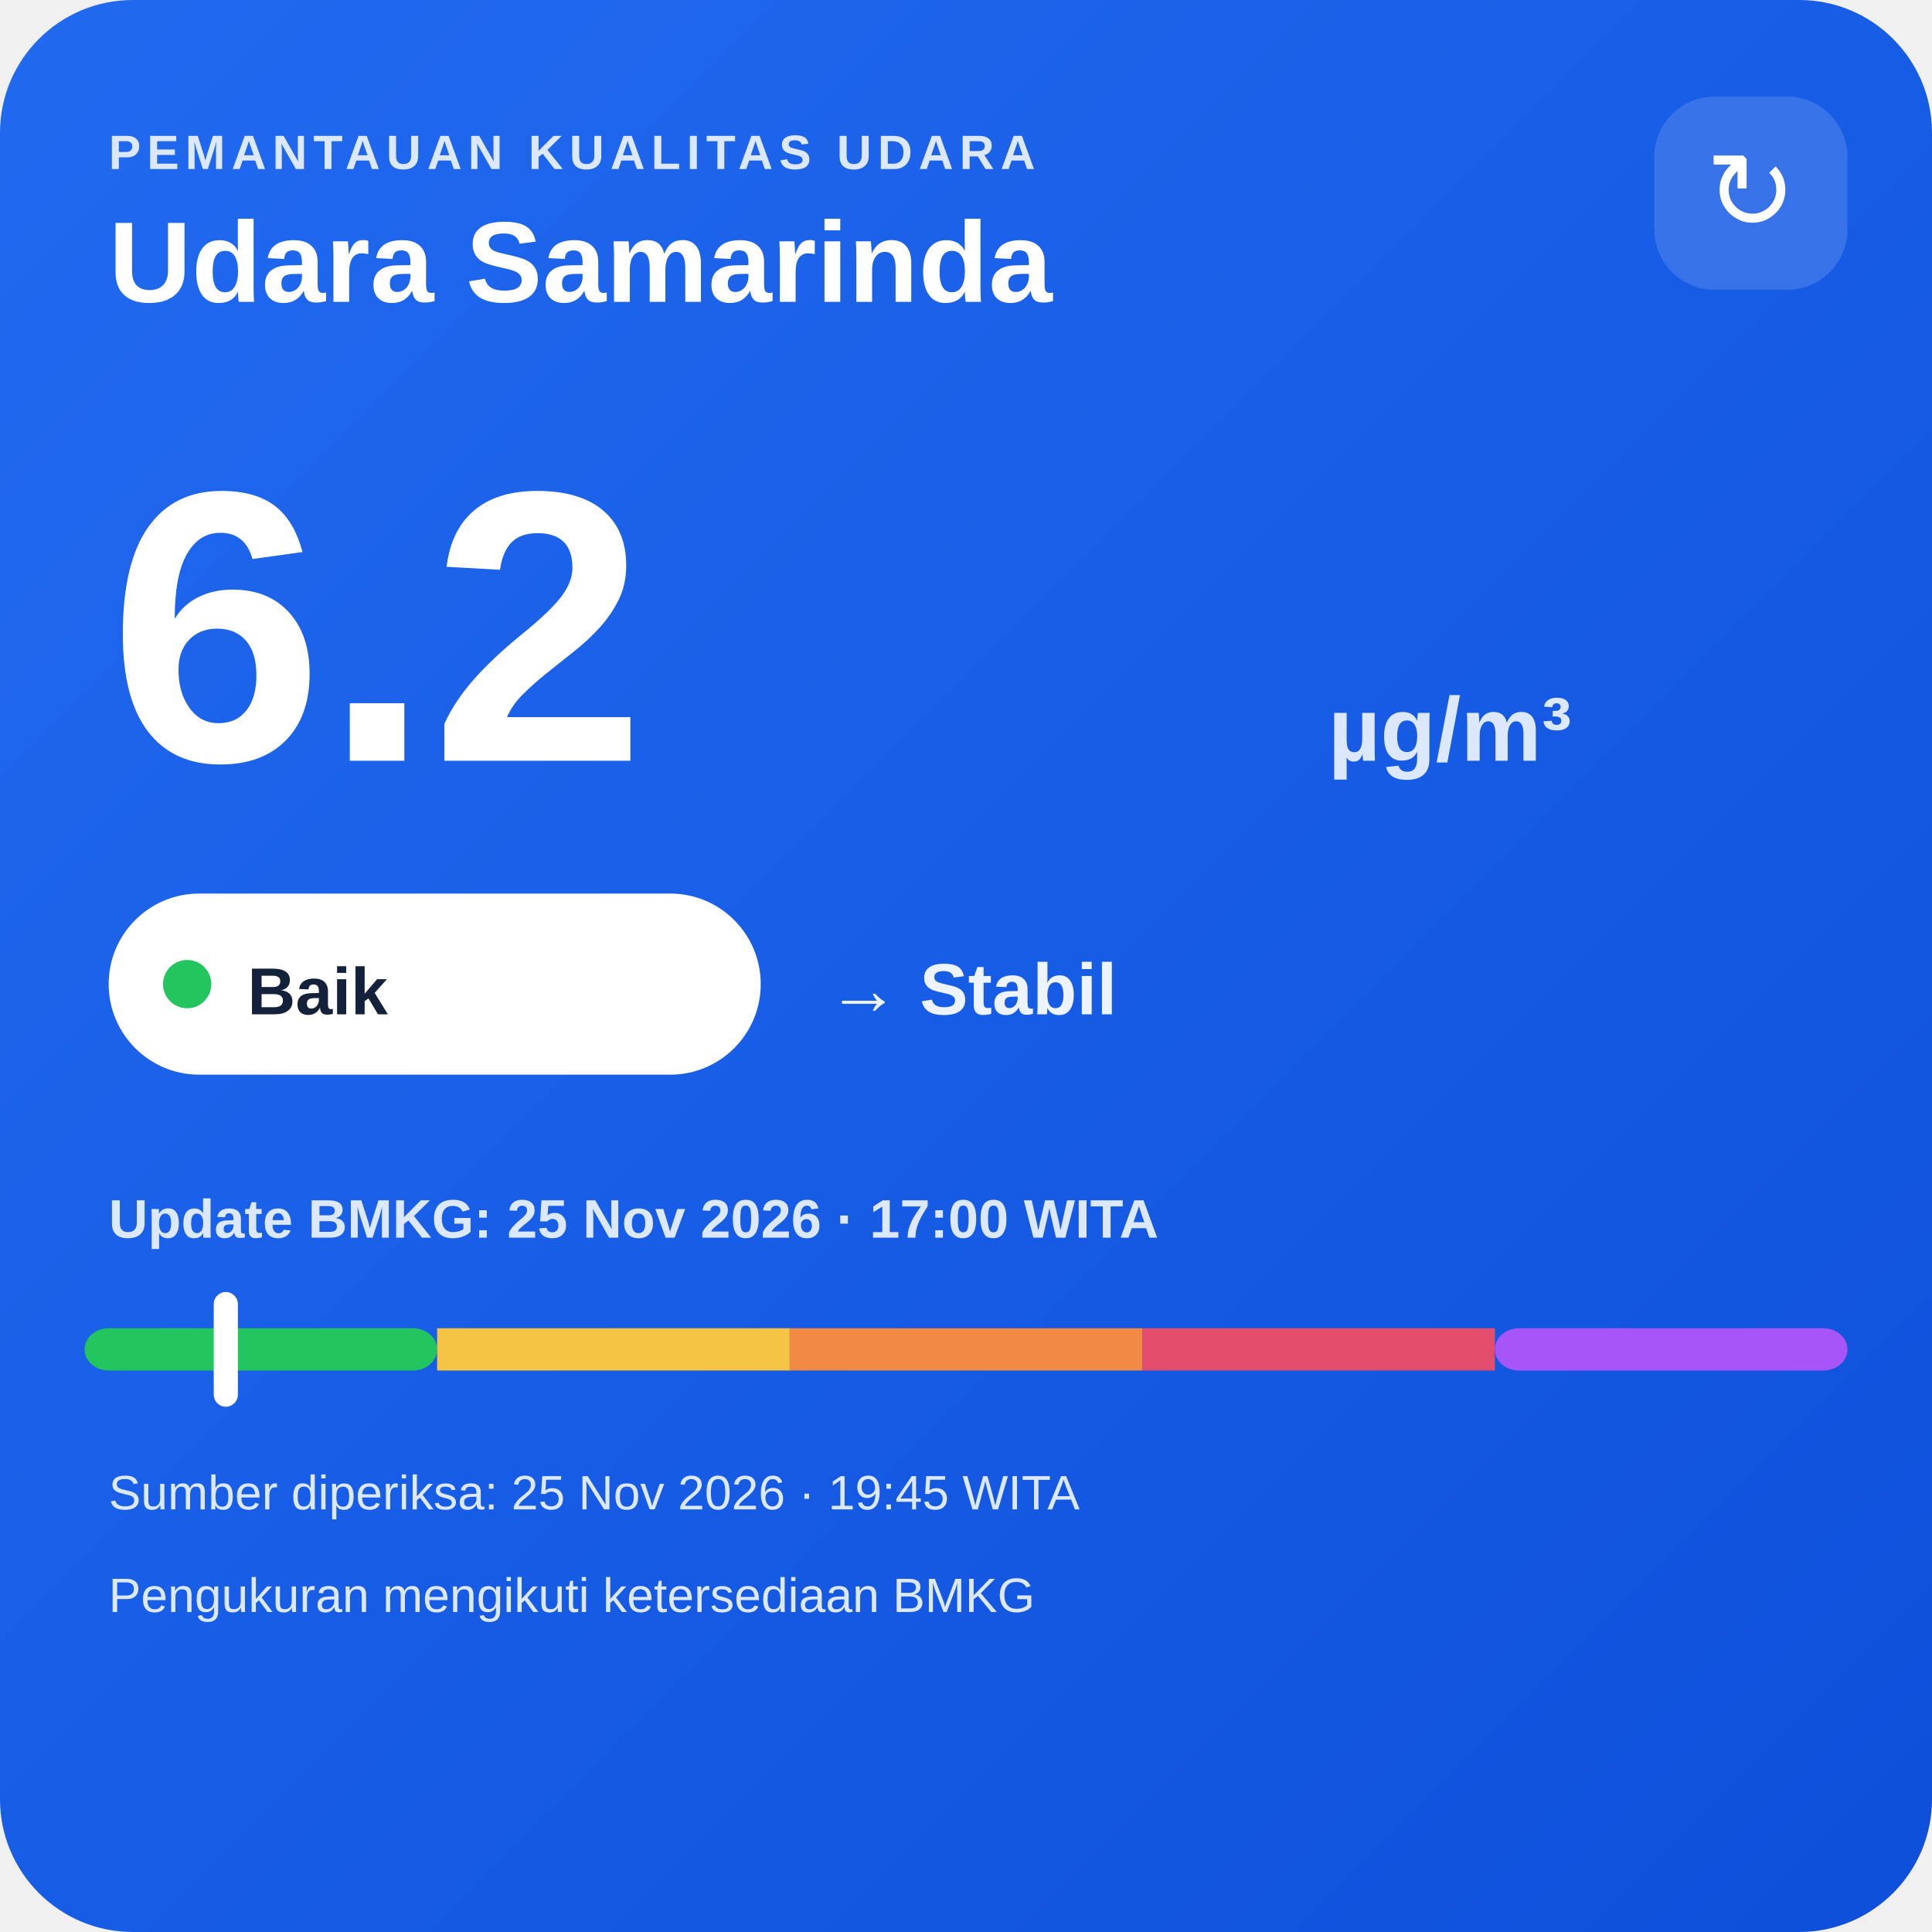
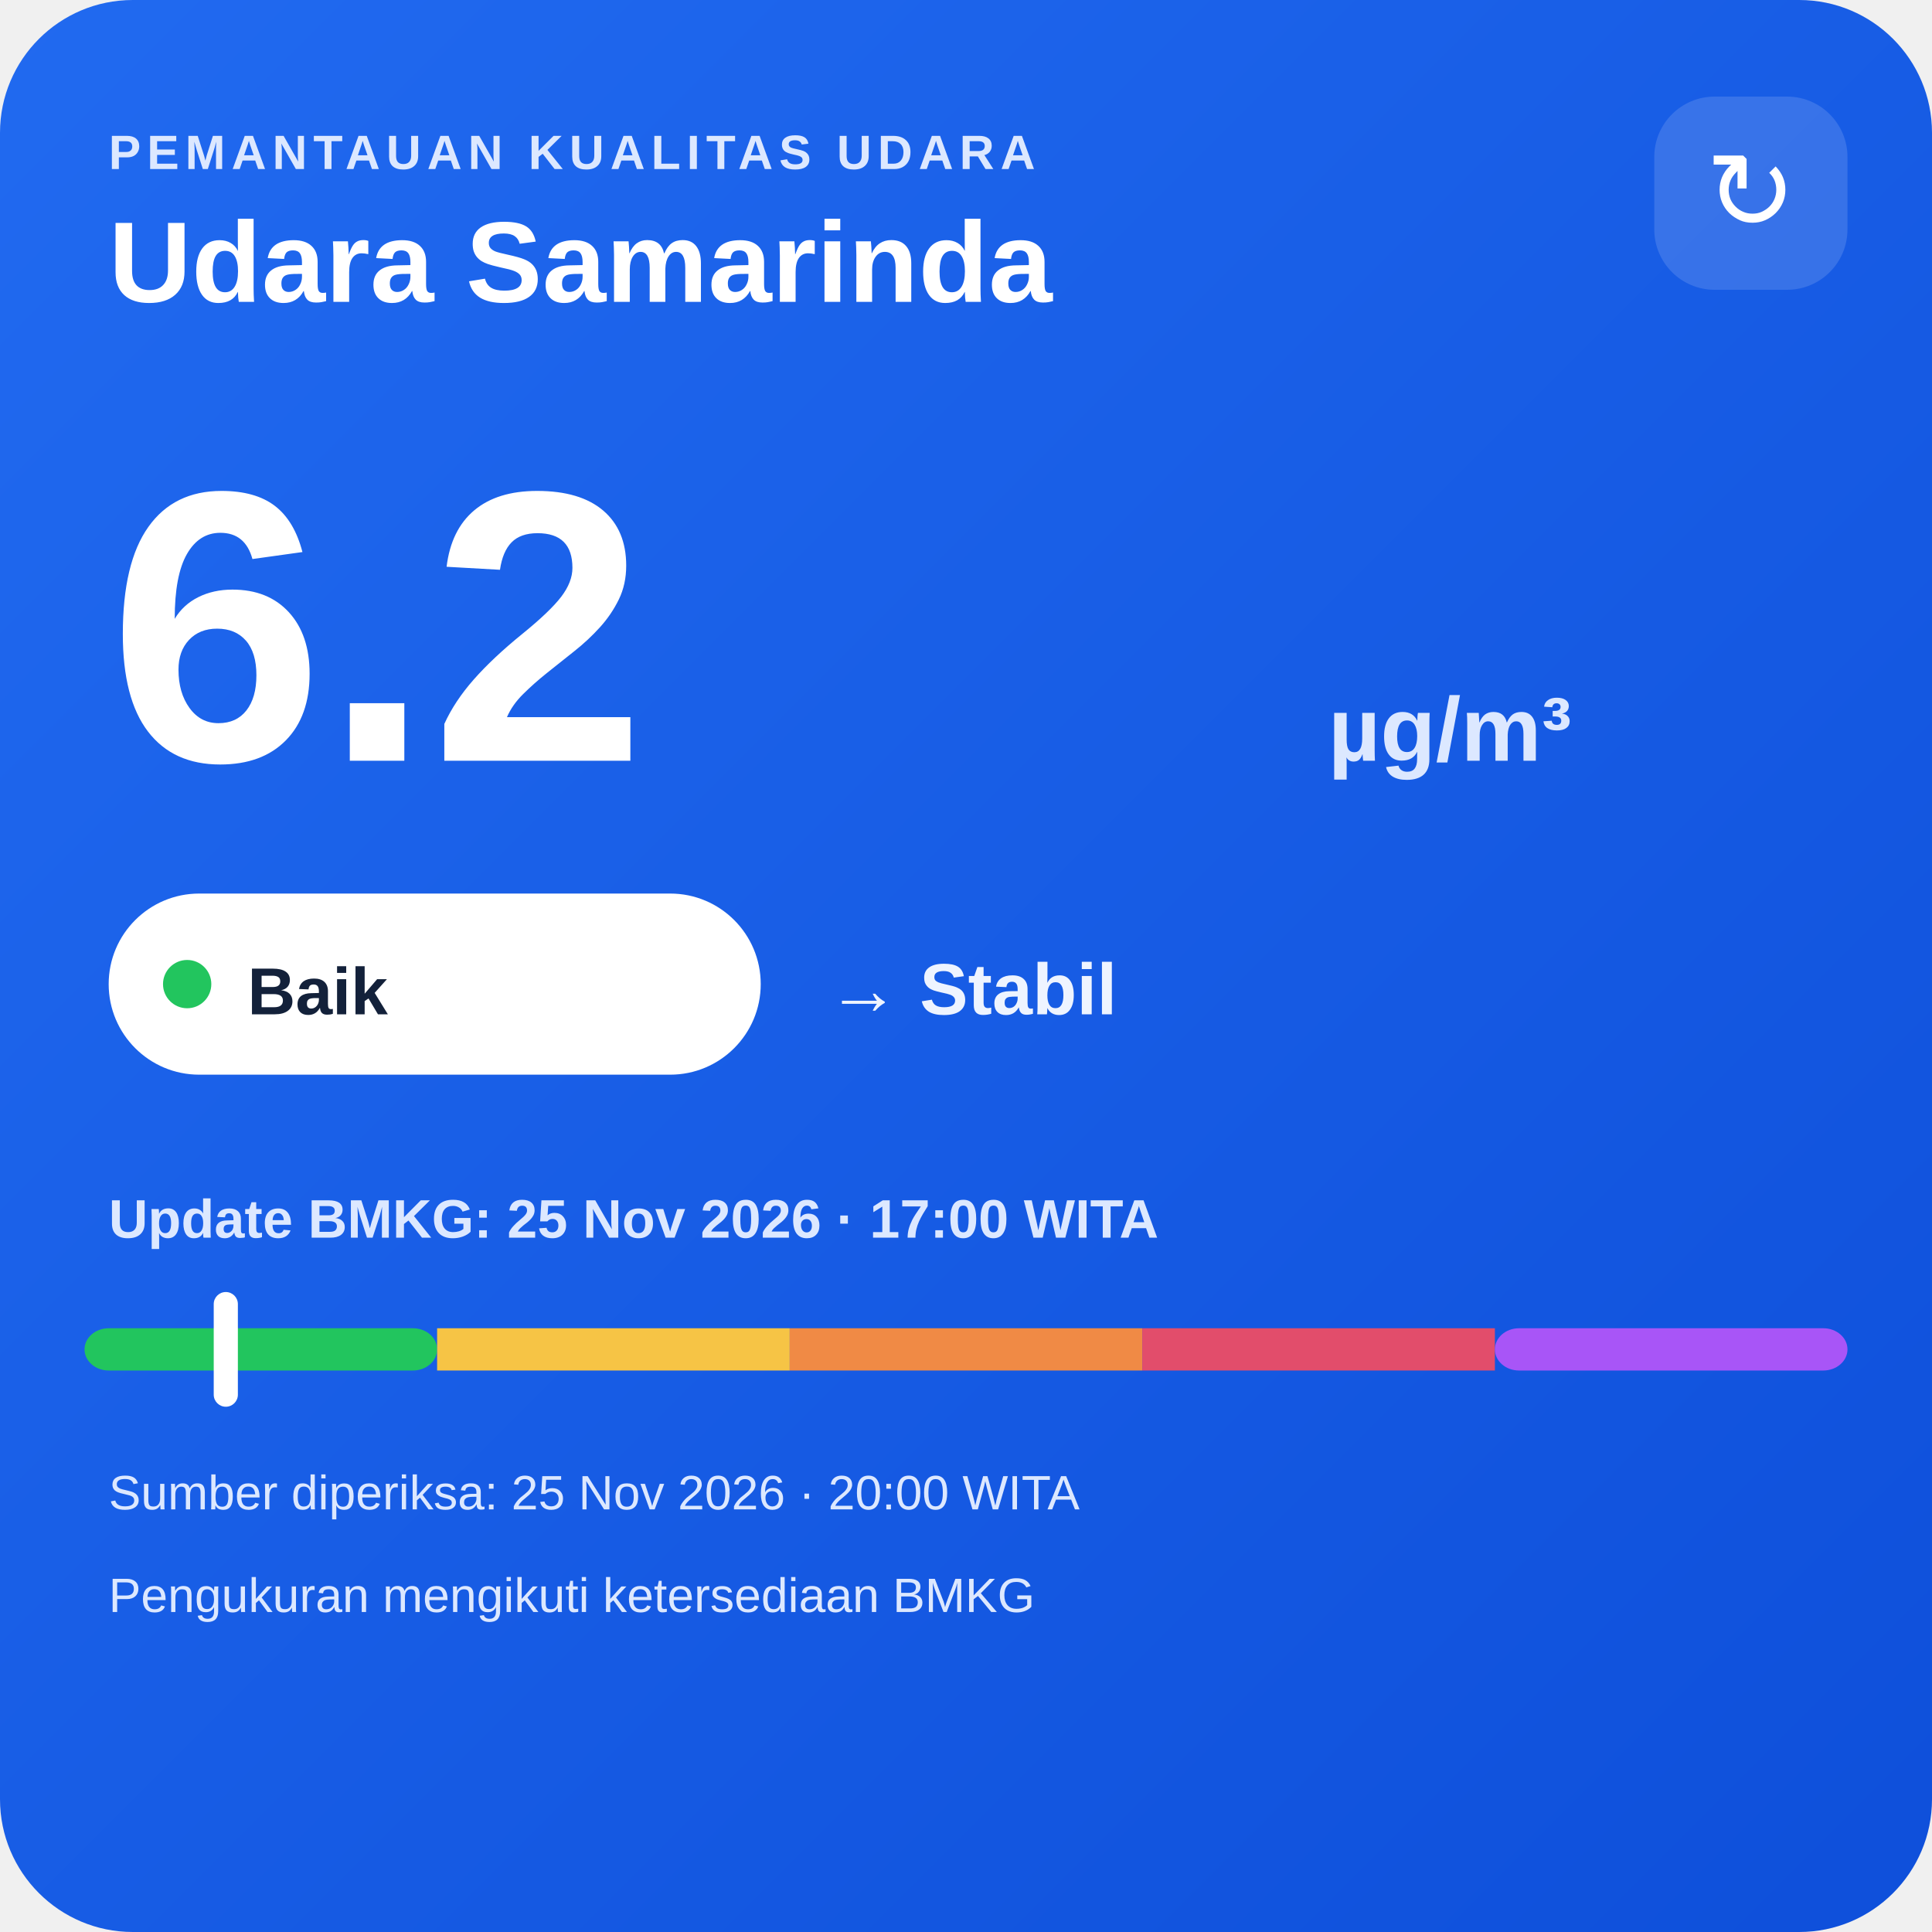
<svg xmlns="http://www.w3.org/2000/svg" width="320" height="320" viewBox="0 0 320 320">
  <defs>
    <linearGradient id="bg" x1="0" y1="0" x2="1" y2="1">
      <stop offset="0" stop-color="#216af0" />
      <stop offset="1" stop-color="#0e4fda" />
    </linearGradient>
  </defs>
  <rect width="320" height="320" rx="22" fill="url(#bg)" />
  <text x="18" y="28" fill="#dce8ff" font-family="Arial,sans-serif" font-size="8" font-weight="700" letter-spacing="1">PEMANTAUAN KUALITAS UDARA</text>
  <text x="18" y="50" fill="#ffffff" font-family="Arial,sans-serif" font-size="19" font-weight="700">Udara Samarinda</text>
  <rect x="274" y="16" width="32" height="32" rx="10" fill="#ffffff" fill-opacity=".14" />
  <text x="290" y="38" text-anchor="middle" fill="#ffffff" font-family="Arial,sans-serif" font-size="18">↻</text>
  <text x="18" y="126" fill="#ffffff" font-family="Arial,sans-serif" font-size="64" font-weight="800">6.2</text>
  <text x="220" y="126" fill="#dce8ff" font-family="Arial,sans-serif" font-size="15" font-weight="700">µg/m³</text>
  <rect x="18" y="148" width="108" height="30" rx="15" fill="#ffffff" />
  <circle cx="31" cy="163" r="4" fill="#22c55e" />
  <text x="41" y="168" fill="#13213a" font-family="Arial,sans-serif" font-size="11" font-weight="700">Baik</text>
  <text x="137" y="168" fill="#eef4ff" font-family="Arial,sans-serif" font-size="12" font-weight="700">→ Stabil</text>
  <text x="18" y="205" fill="#dce8ff" font-family="Arial,sans-serif" font-size="9" font-weight="700">Update BMKG: 25 Nov 2026 · 17:00 WITA</text>
  <rect x="14" y="220" width="58.4" height="7" rx="4" fill="#22c55e" />
  <rect x="72.4" y="220" width="58.4" height="7" fill="#f6c445" />
  <rect x="130.8" y="220" width="58.4" height="7" fill="#f08a45" />
  <rect x="189.2" y="220" width="58.4" height="7" fill="#e24d6b" />
  <rect x="247.6" y="220" width="58.4" height="7" rx="4" fill="#a855f7" />
  <rect x="35.4" y="214" width="4" height="19" rx="2" fill="#ffffff" />
-   <text x="18" y="250" fill="#dce8ff" font-family="Arial,sans-serif" font-size="8">Sumber diperiksa: 25 Nov 2026 · 19:45 WITA</text>
+   <text x="18" y="250" fill="#dce8ff" font-family="Arial,sans-serif" font-size="8">Sumber diperiksa: 25 Nov 2026 · 20:00 WITA</text>
  <text x="18" y="267" fill="#dce8ff" font-family="Arial,sans-serif" font-size="8">Pengukuran mengikuti ketersediaan BMKG</text>
</svg>
